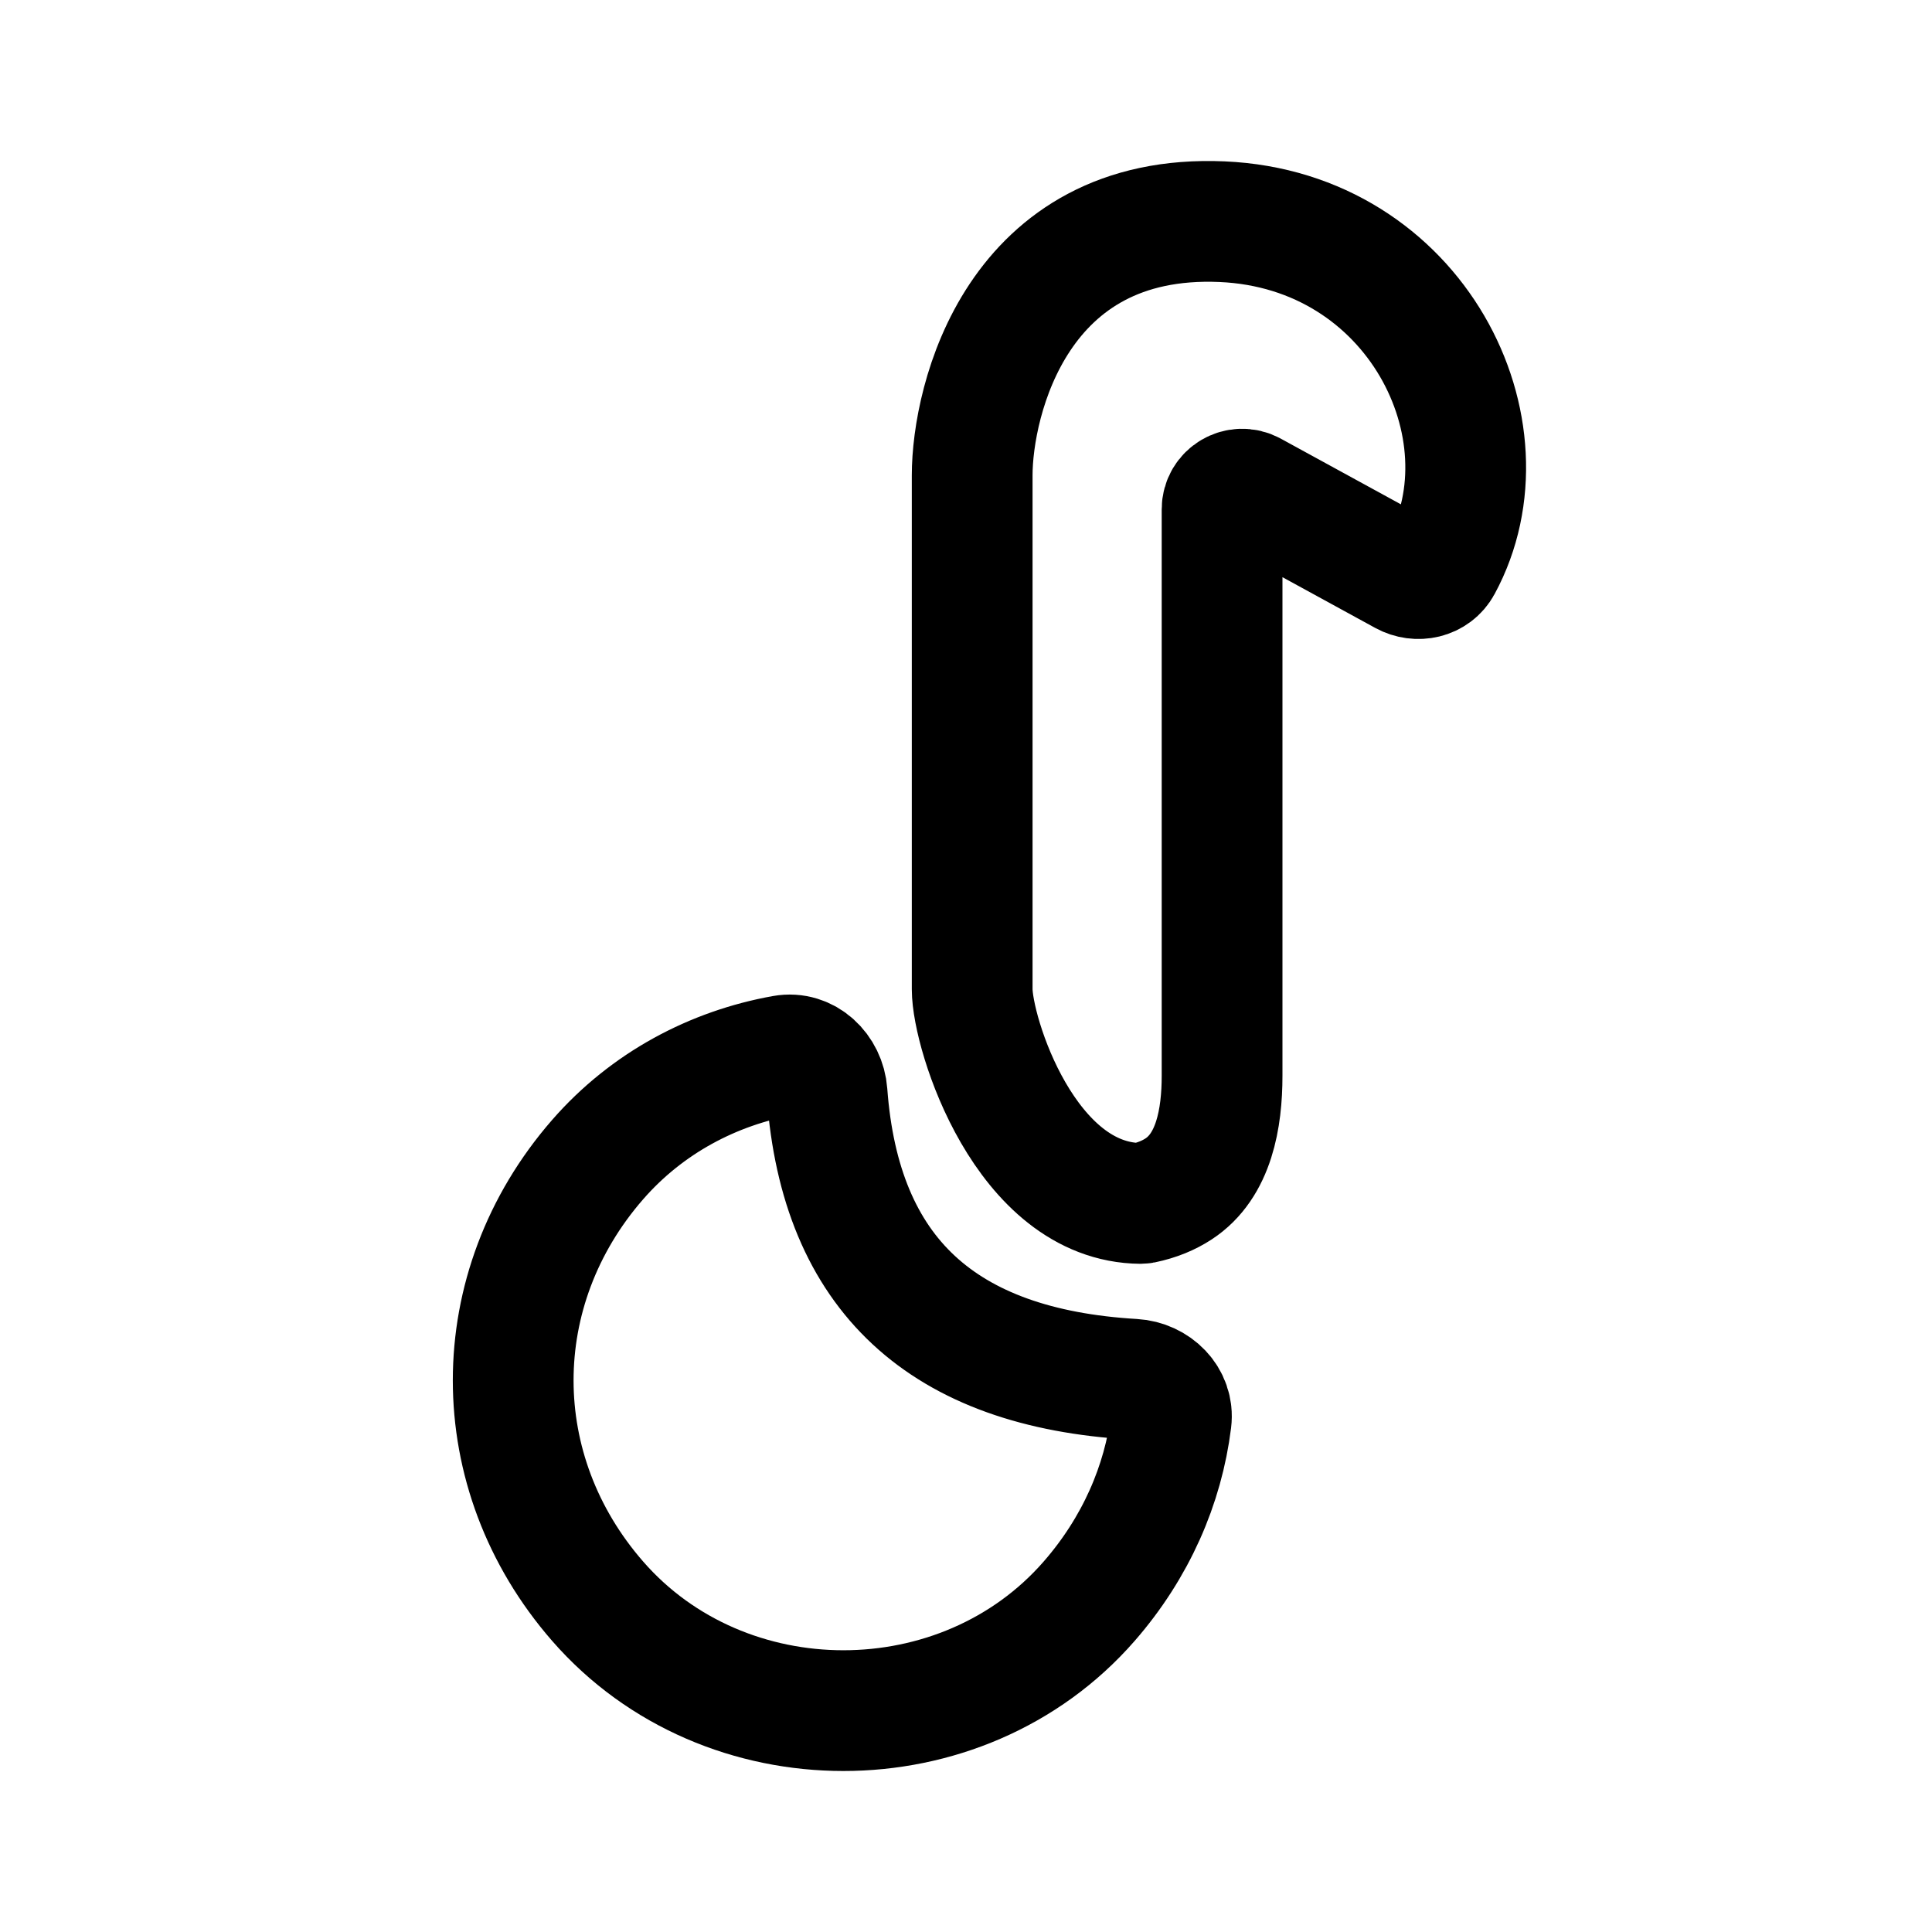
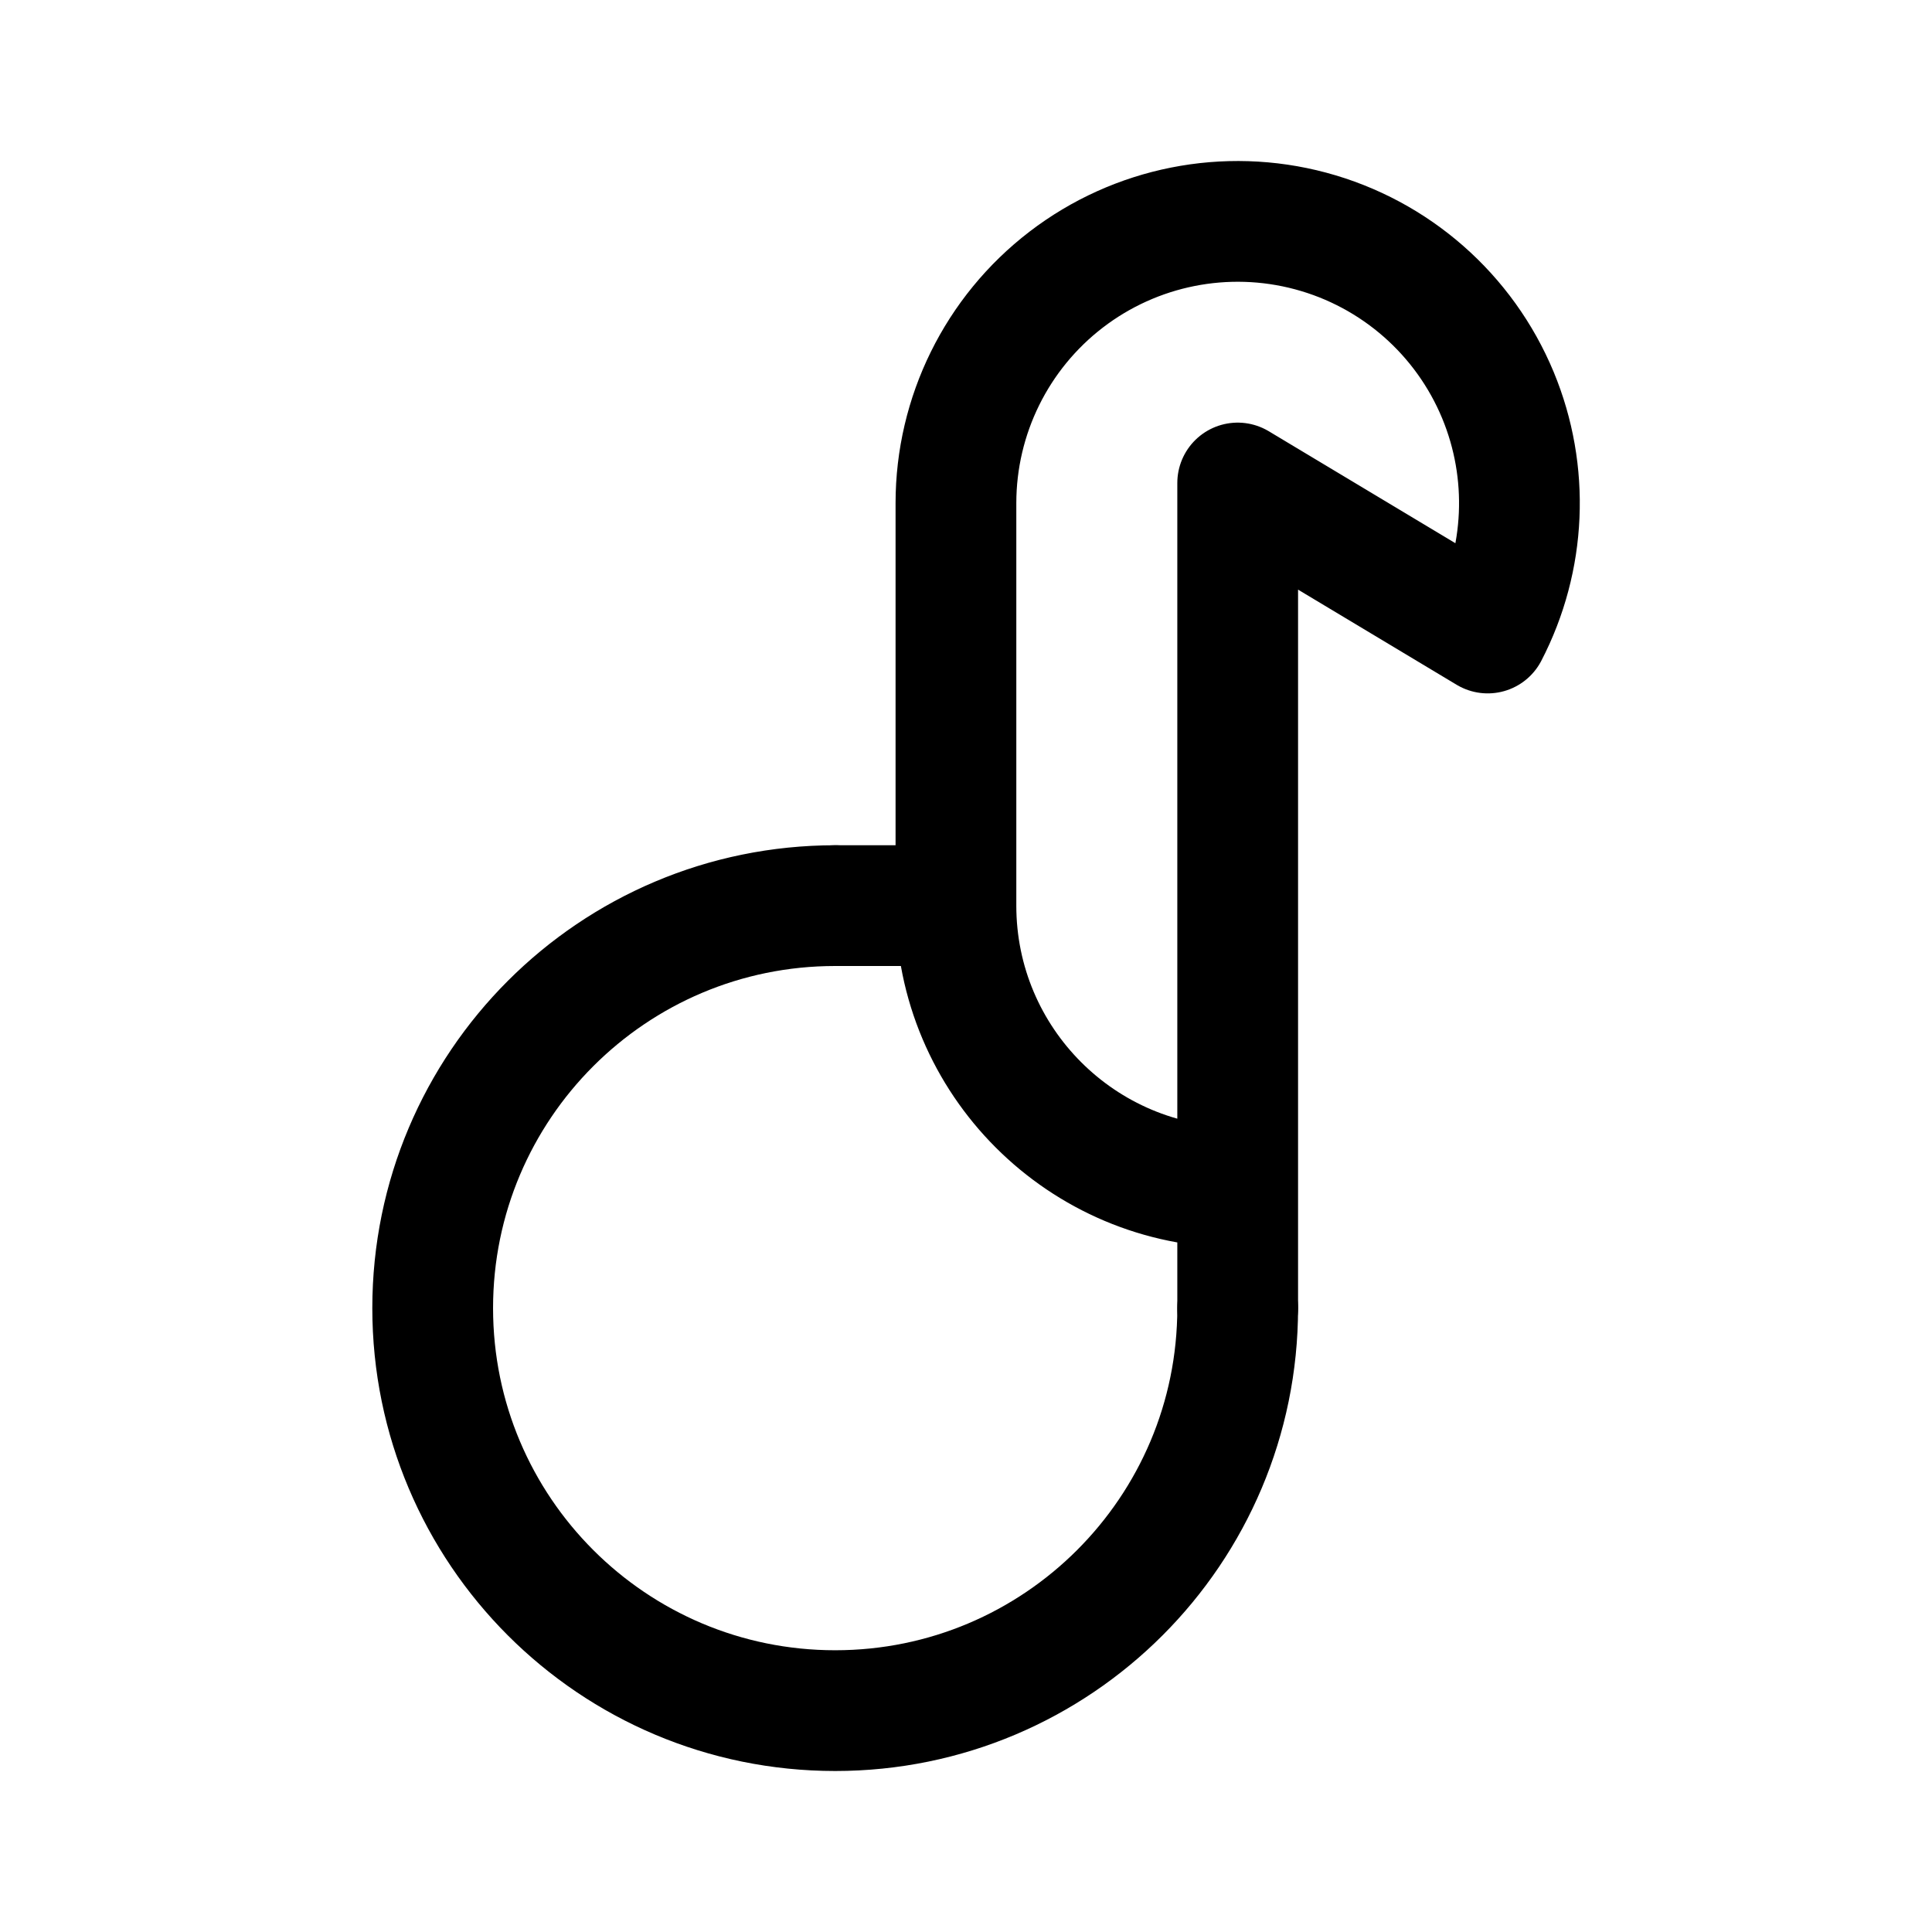
- <svg xmlns="http://www.w3.org/2000/svg" width="192" height="192" fill="none" viewBox="0 0 192 192">
-   <path stroke="#000" stroke-linejoin="round" stroke-width="12" d="M59.388 159.12c12.642 14.507 36.217 14.507 48.859 0 4.632-5.315 7.346-11.552 8.141-17.948.272-2.192-1.548-3.974-3.754-4.103-18.968-1.113-29.115-10.406-30.441-28.443-.168-2.285-2.079-4.137-4.334-3.732-6.955 1.246-13.543 4.697-18.471 10.351-11.184 12.834-11.184 31.041 0 43.875zm62.061-108.506v56.291c0 4.214-.798 8.951-4.327 11.252-.955.623-2.103 1.117-3.557 1.419a1 1 0 0 1-.199.02c-11.461-.098-16.752-16.865-16.752-21.287V47.241c0-7.471 4.435-26.097 24.835-25.21 19.303.839 29.076 20.737 21.807 34.146-.717 1.322-2.392 1.68-3.712.959l-15.135-8.277c-1.333-.729-2.96.236-2.96 1.755z" />
+ <svg xmlns="http://www.w3.org/2000/svg" width="192" height="192" viewBox="0 0 192 192" fill="none">
+   <path d="M95 50v40H83m40-42v82m0-82 24.847 14.908a28.009 28.009 0 0 0 1.022-23.623 28.005 28.005 0 0 0-18.622-16.33A28.002 28.002 0 0 0 95 50m0 40a27.998 27.998 0 0 0 28 28" stroke="#000" stroke-width="12" stroke-linecap="round" stroke-linejoin="round" />
+   <path d="M83 90a40 40 0 1 0 40 40" stroke="#000" stroke-width="12" stroke-linecap="round" stroke-linejoin="round" />
</svg>
